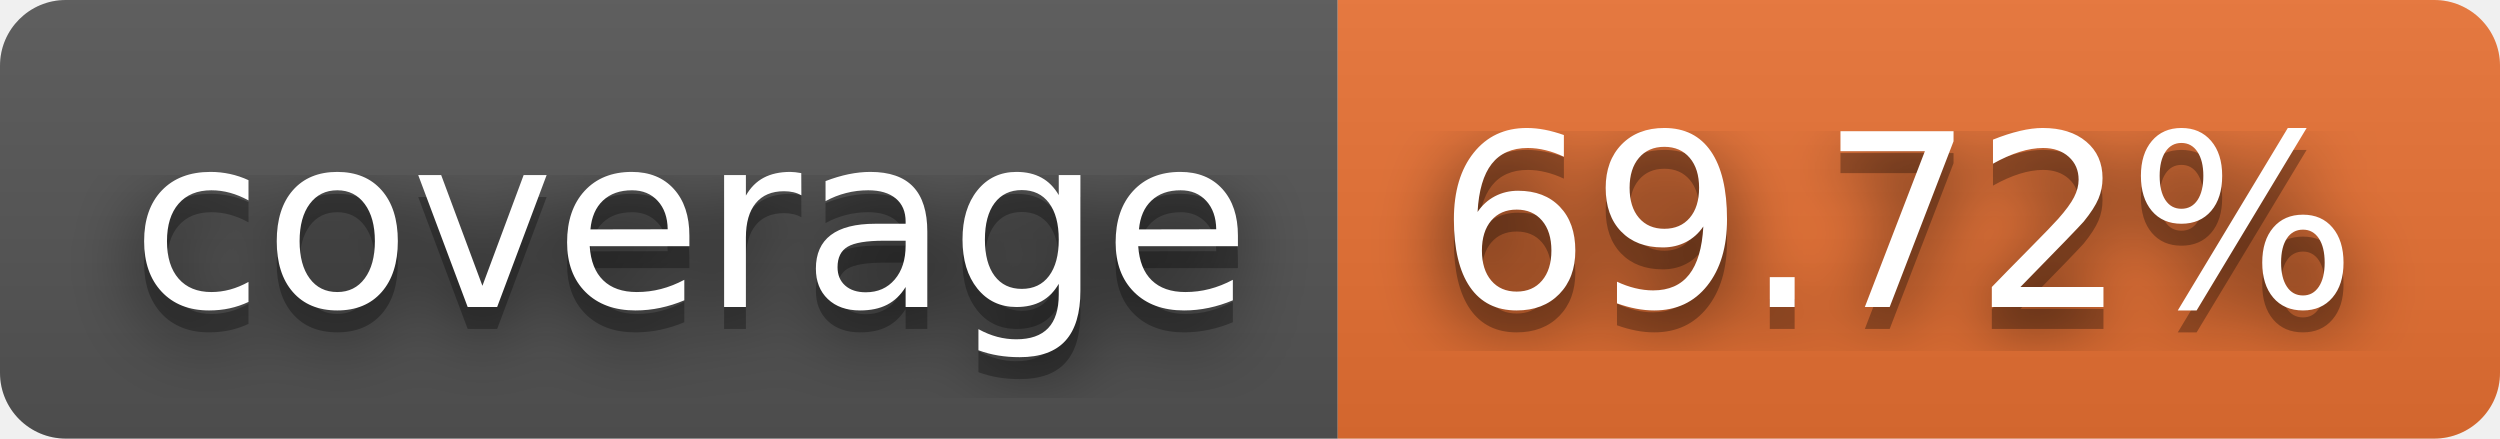
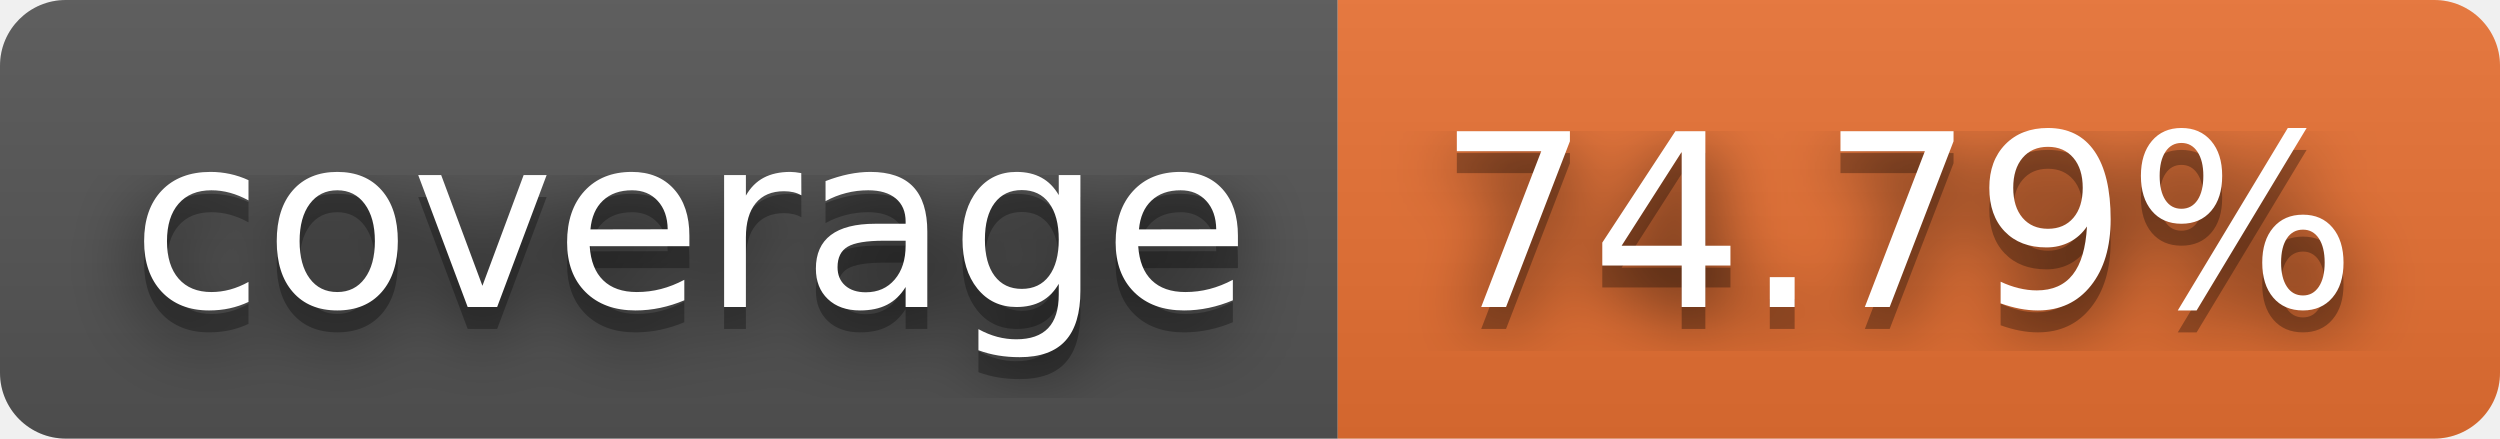
- <svg xmlns="http://www.w3.org/2000/svg" width="114" height="20" role="img" aria-label="coverage: 69.72%">
+ <svg xmlns="http://www.w3.org/2000/svg" width="114" height="20" role="img" aria-label="coverage: 74.79%">
  <filter id="blur">
    <feGaussianBlur stdDeviation="16" />
  </filter>
  <linearGradient id="s" x2="0" y2="100%">
    <stop offset="0" stop-color="#bbb" stop-opacity=".1" />
    <stop offset="1" stop-opacity=".1" />
  </linearGradient>
  <clipPath id="r">
    <rect width="114" height="20" rx="3" />
  </clipPath>
  <g clip-path="url(#r)">
    <rect width="61" height="20" fill="#555" />
    <rect x="61" width="53" height="20" fill="#ea7233" />
    <rect width="114" height="20" fill="url(#s)" />
  </g>
  <g fill="#fff" text-anchor="middle" font-family="Verdana,Geneva,DejaVu Sans,sans-serif" text-rendering="geometricPrecision" font-size="110">
    <g transform="scale(.1)">
      <g aria-hidden="true" fill="#010101">
        <text x="315" y="150" fill-opacity=".8" filter="url(#blur)" textLength="510">coverage</text>
        <text x="315" y="150" fill-opacity=".3" textLength="510">coverage</text>
      </g>
      <text x="315" y="140" textLength="510">coverage</text>
    </g>
    <g transform="scale(.1)">
      <g aria-hidden="true" fill="#010101">
-         <text x="865" y="150" fill-opacity=".8" filter="url(#blur)" textLength="430">69.72%</text>
-         <text x="865" y="150" fill-opacity=".3" textLength="430">69.72%</text>
+         <text x="865" y="150" fill-opacity=".8" filter="url(#blur)" textLength="430">74.79%</text>
+         <text x="865" y="150" fill-opacity=".3" textLength="430">74.79%</text>
      </g>
-       <text x="865" y="140" textLength="430">69.72%</text>
+       <text x="865" y="140" textLength="430">74.79%</text>
    </g>
  </g>
</svg>
